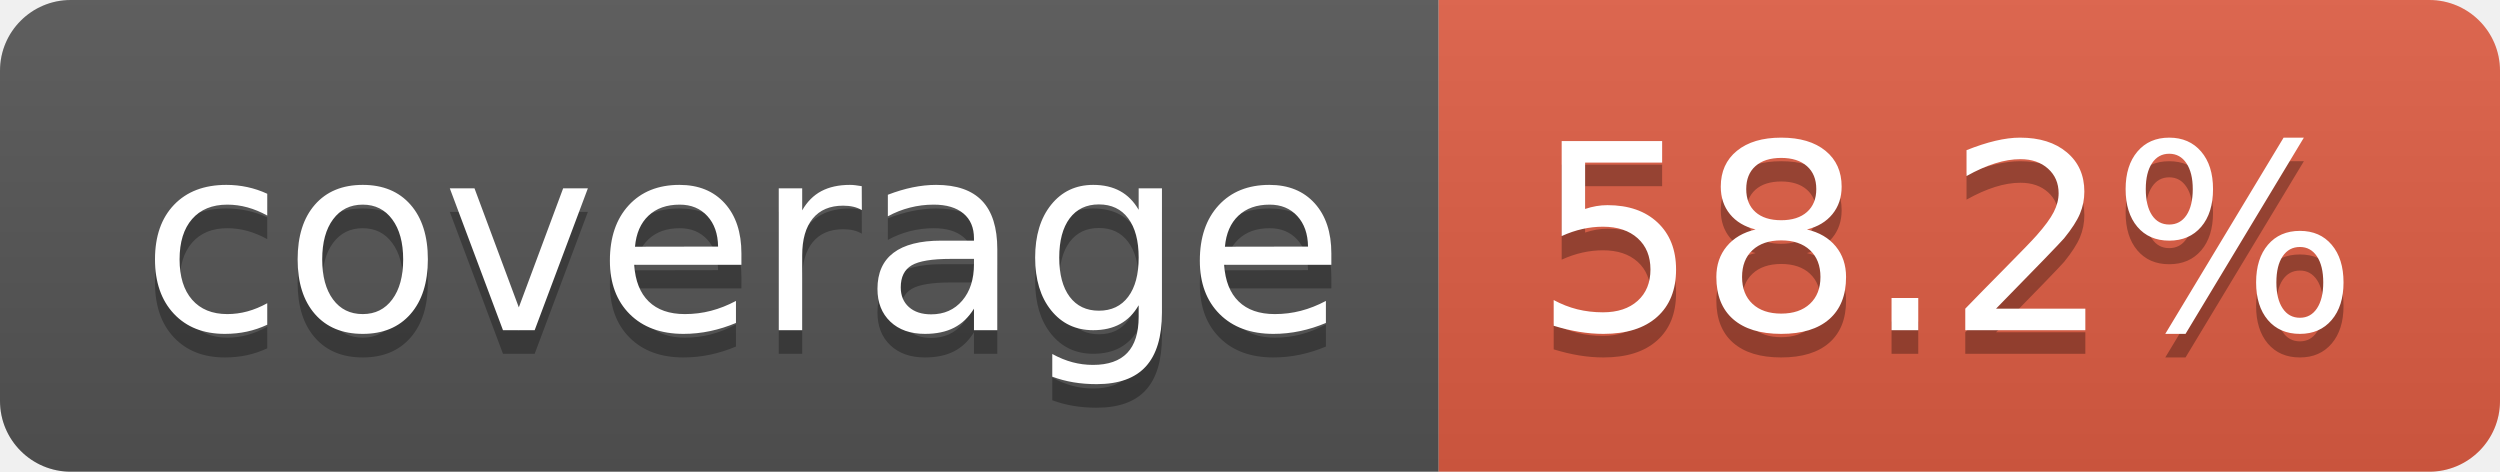
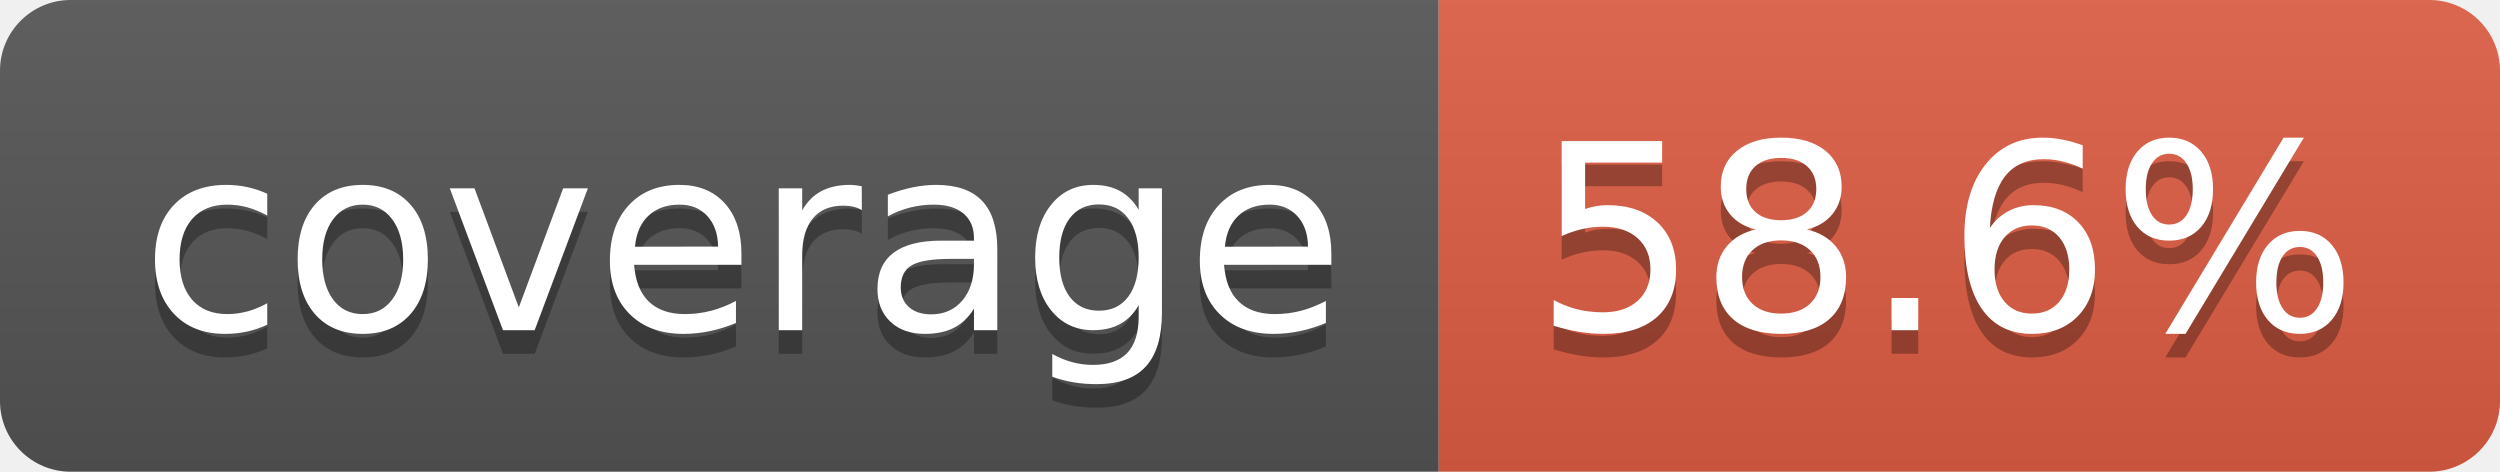
- <svg xmlns="http://www.w3.org/2000/svg" width="106" height="20" role="img" aria-label="coverage: 58.2%">
+ <svg xmlns="http://www.w3.org/2000/svg" width="106" height="20" role="img" aria-label="coverage: 58.6%">
  <linearGradient id="s" x2="0" y2="100%">
    <stop offset="0" stop-color="#bbb" stop-opacity=".1" />
    <stop offset="1" stop-opacity=".1" />
  </linearGradient>
  <clipPath id="r">
    <rect width="106" height="20" rx="3" fill="#fff" />
  </clipPath>
  <g clip-path="url(#r)">
    <rect width="61" height="20" fill="#555" />
    <rect x="61" width="45" height="20" fill="#e05d44" />
    <rect width="106" height="20" fill="url(#s)" />
  </g>
  <g fill="#fff" text-anchor="middle" font-family="Verdana,Geneva,DejaVu Sans,sans-serif" text-rendering="geometricPrecision" font-size="110">
    <text aria-hidden="true" x="315" y="150" fill="#010101" fill-opacity=".3" transform="scale(.1)" textLength="510">coverage</text>
    <text x="315" y="140" transform="scale(.1)" fill="#fff" textLength="510">coverage</text>
-     <text aria-hidden="true" x="825" y="150" fill="#010101" fill-opacity=".3" transform="scale(.1)" textLength="350">58.2%</text>
-     <text x="825" y="140" transform="scale(.1)" fill="#fff" textLength="350">58.2%</text>
+     <text aria-hidden="true" x="825" y="150" fill="#010101" fill-opacity=".3" transform="scale(.1)" textLength="350">58.6%</text>
+     <text x="825" y="140" transform="scale(.1)" fill="#fff" textLength="350">58.6%</text>
  </g>
</svg>
